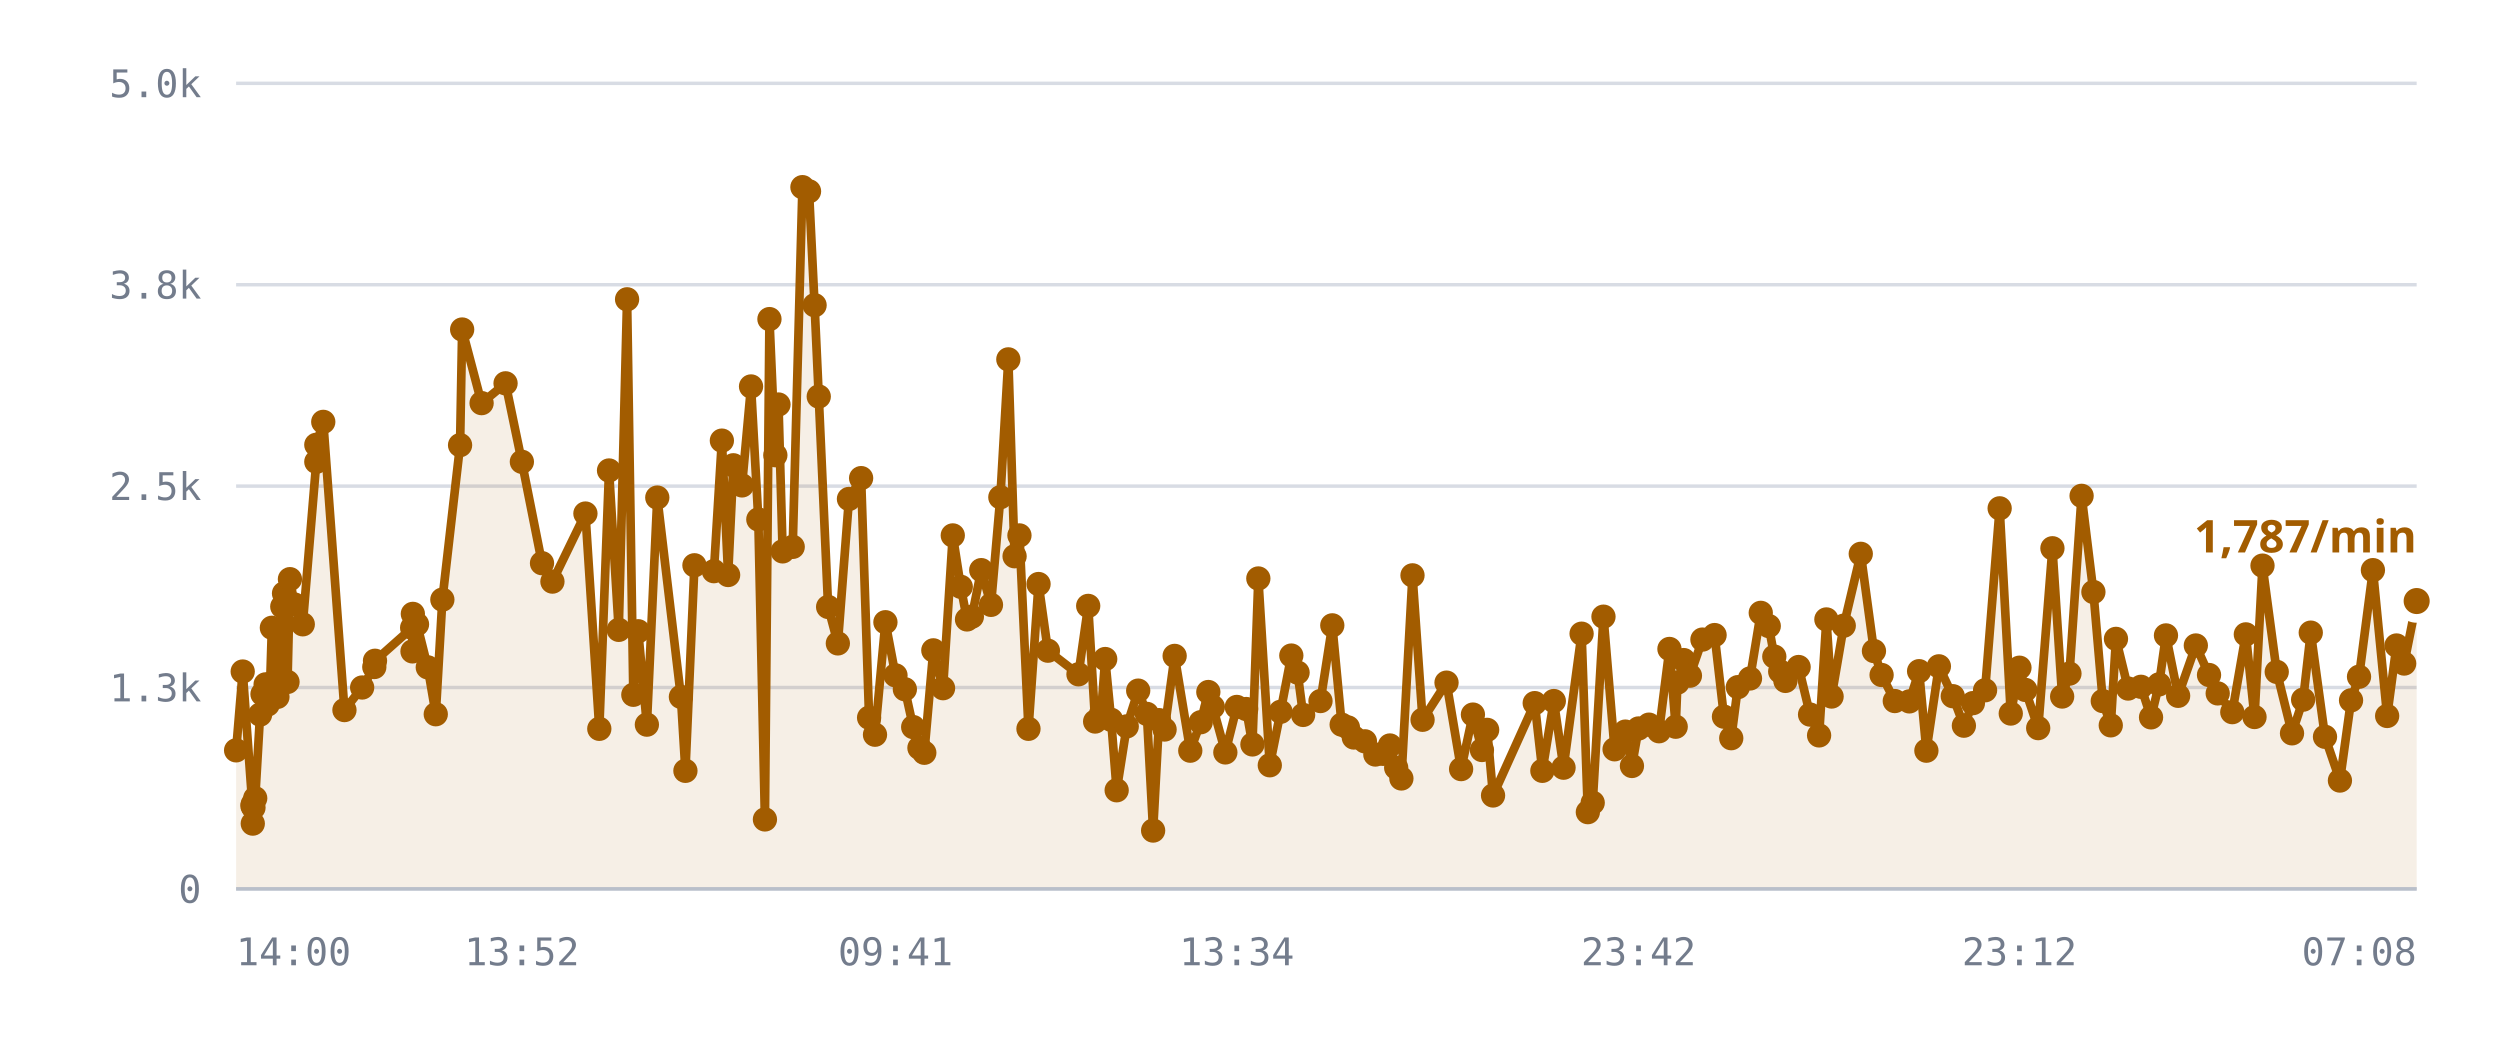
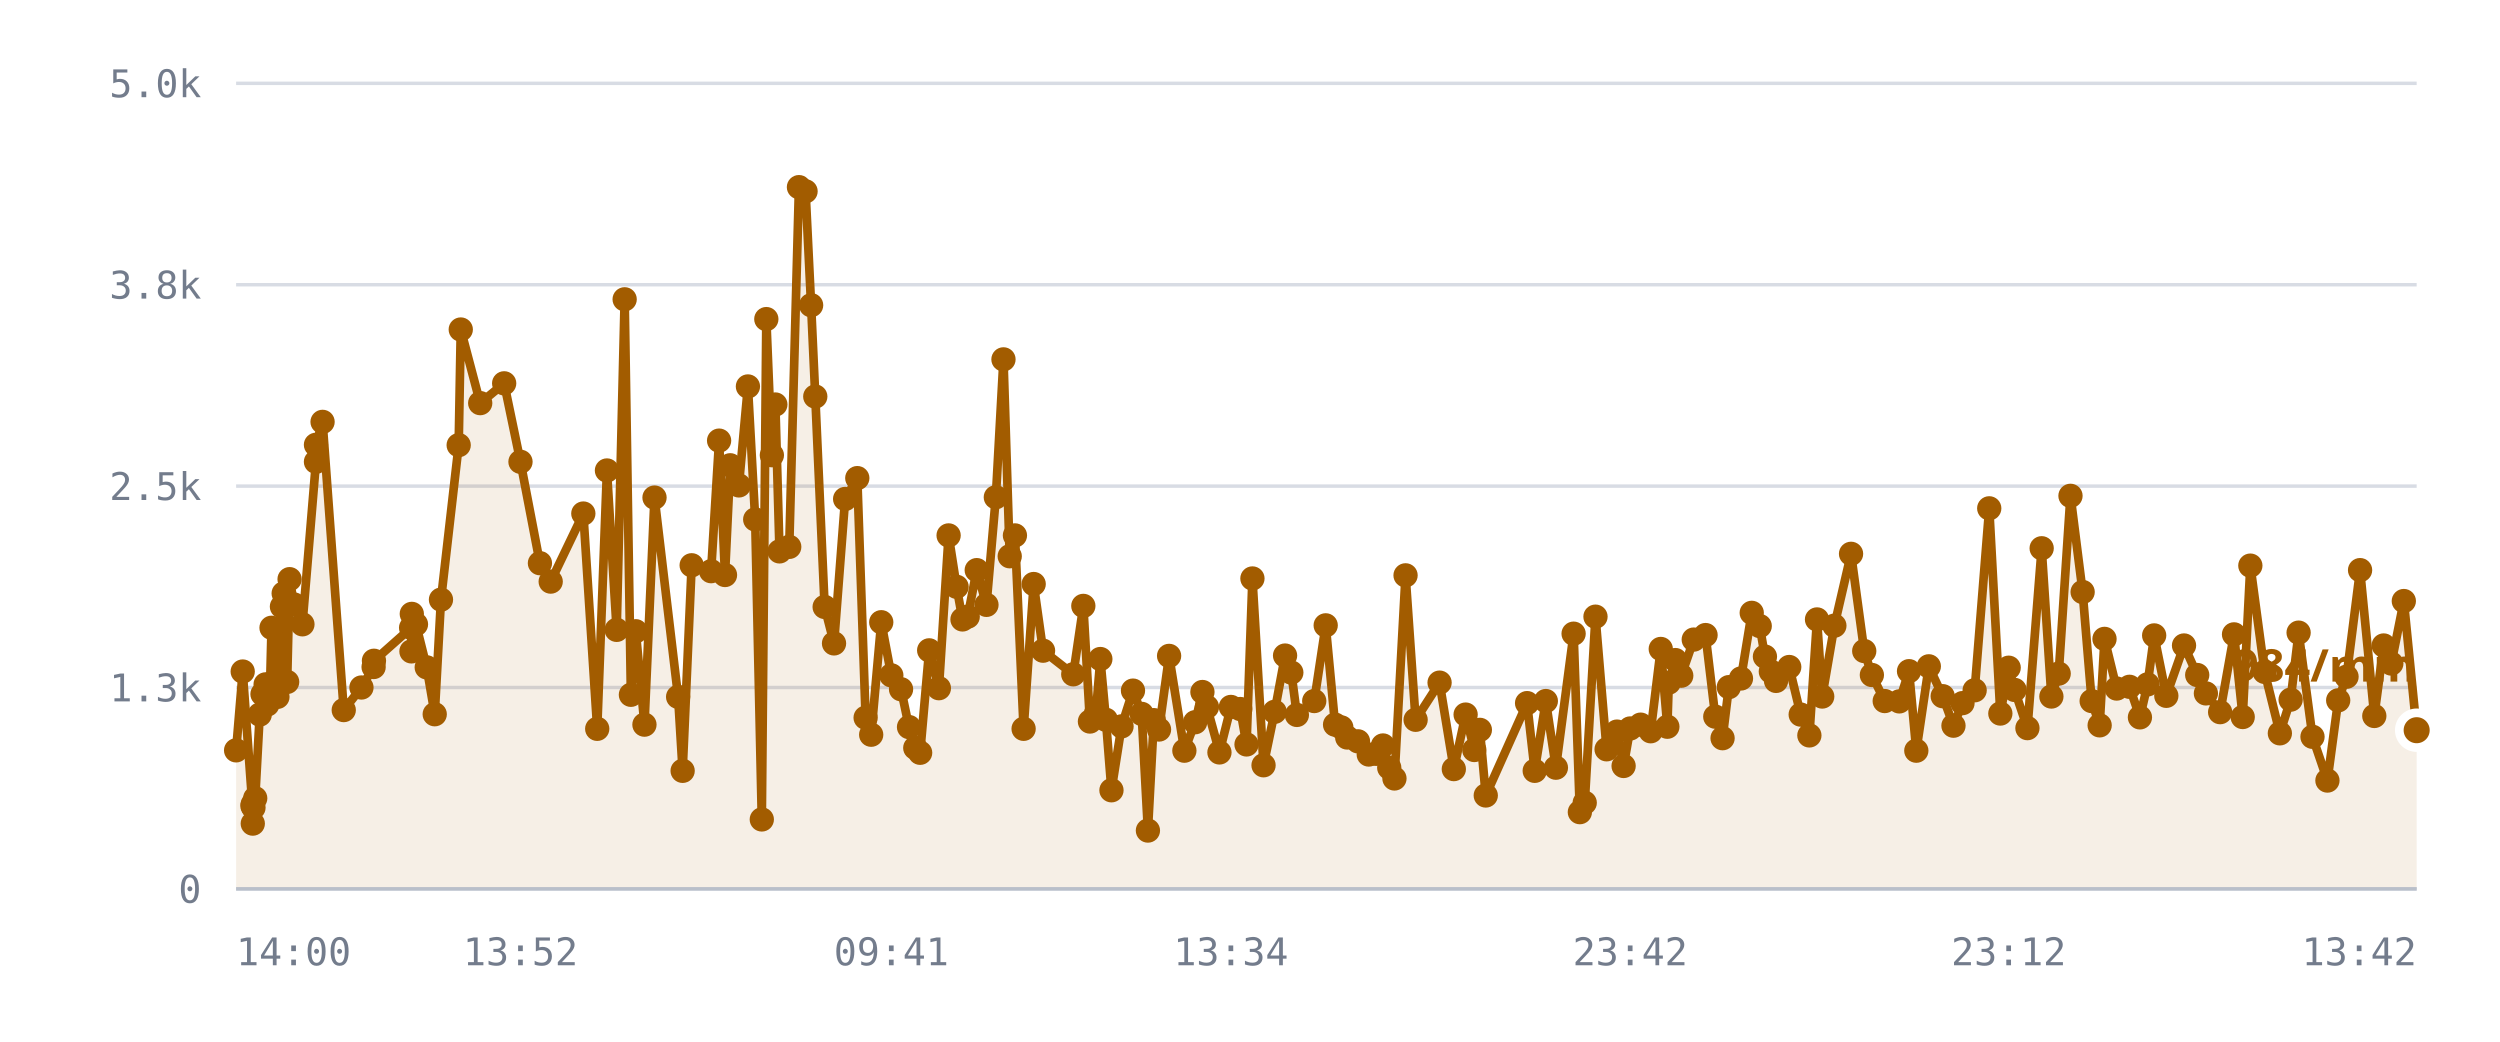
<svg xmlns="http://www.w3.org/2000/svg" viewBox="0 0 720 300" role="img" aria-label="/r/lobby messages per minute">
  <style>
    .grid      { stroke: var(--chart-grid, #d8dce4); stroke-width: 1; }
    .cap       { stroke: var(--chart-cap, #9a2b22); stroke-width: 1.5; stroke-dasharray: 5 4; }
    .cap-label { fill: var(--chart-cap, #9a2b22); font: 600 11px Archivo, system-ui, sans-serif; letter-spacing: .04em; }
    .tick      { fill: var(--chart-muted, #737c8c); font: 500 11px "IBM Plex Mono", ui-monospace, monospace; }
    .tick-y    { text-anchor: end; }
    .tick-x    { text-anchor: middle; }
    .series    { fill: none; stroke: var(--chart-line, #a25c00); stroke-width: 2.5; stroke-linejoin: round; stroke-linecap: round; }
    .fill      { fill: var(--chart-fill, rgba(162,92,0,.10)); stroke: none; }
    .dot       { fill: var(--chart-line, #a25c00); }
    .dot-last  { stroke: var(--chart-bg, #fff); stroke-width: 2.5; }
    .end-label { fill: var(--chart-line, #a25c00); font: 700 13px Archivo, system-ui, sans-serif; }
    .axis      { stroke: var(--chart-axis, #b9bfca); stroke-width: 1; }
  </style>
  <line x1="68" y1="256.0" x2="696" y2="256.0" class="grid" />
  <text x="58" y="260.0" class="tick tick-y">0</text>
  <line x1="68" y1="198.0" x2="696" y2="198.0" class="grid" />
  <text x="58" y="202.0" class="tick tick-y">1.3k</text>
  <line x1="68" y1="140.0" x2="696" y2="140.0" class="grid" />
  <text x="58" y="144.0" class="tick tick-y">2.5k</text>
  <line x1="68" y1="82.0" x2="696" y2="82.0" class="grid" />
  <text x="58" y="86.0" class="tick tick-y">3.8k</text>
  <line x1="68" y1="24.0" x2="696" y2="24.0" class="grid" />
  <text x="58" y="28.0" class="tick tick-y">5.0k</text>
-   <path d="M68.0,216.1 L69.9,193.4 L72.7,232.1 L72.8,237.2 L72.8,231.6 L73.0,232.6 L73.5,229.9 L74.9,205.8 L75.6,199.9 L76.5,197.1 L77.1,202.9 L77.8,197.0 L78.3,180.8 L79.9,200.7 L80.4,194.5 L81.3,174.7 L81.8,170.9 L82.8,196.4 L83.5,166.8 L84.8,174.1 L87.2,179.8 L91.1,133.0 L91.1,128.1 L93.1,121.5 L99.2,204.5 L104.3,198.0 L107.8,192.1 L108.0,190.3 L118.7,180.8 L118.8,187.6 L118.9,176.8 L120.1,179.8 L123.2,192.2 L125.5,205.7 L127.4,172.7 L132.5,128.2 L133.1,94.9 L138.7,116.1 L145.6,110.4 L150.3,133.0 L156.1,162.2 L159.1,167.5 L168.6,147.9 L172.6,209.9 L175.4,135.5 L178.2,181.4 L180.6,86.2 L182.4,200.1 L183.8,181.8 L186.3,208.7 L189.3,143.3 L196.1,200.7 L197.4,222.0 L200.0,162.8 L205.6,164.5 L207.9,126.9 L209.7,165.6 L211.2,134.0 L213.7,139.8 L216.3,111.3 L218.4,149.6 L220.3,236.0 L221.6,91.9 L223.3,131.1 L224.2,116.5 L225.4,158.8 L228.3,157.5 L231.1,53.9 L233.0,55.1 L234.6,87.9 L235.8,114.2 L238.5,174.8 L241.3,185.3 L244.5,143.7 L248.0,137.7 L250.3,206.7 L252.0,211.6 L255.0,179.2 L257.9,194.5 L260.6,198.5 L263.0,209.4 L264.8,215.4 L266.2,216.8 L268.8,187.3 L271.6,198.2 L274.4,154.2 L276.7,169.0 L278.5,178.4 L279.9,177.6 L282.6,164.2 L285.4,174.2 L288.1,143.2 L290.4,103.5 L292.2,160.2 L293.6,154.2 L296.2,209.9 L299.1,168.2 L301.8,187.4 L310.6,194.2 L313.4,174.5 L315.4,207.8 L317.1,205.6 L318.3,189.8 L320.0,207.3 L321.6,227.6 L324.5,209.2 L327.8,198.9 L330.3,205.6 L332.1,239.2 L333.8,207.4 L335.4,210.1 L338.3,188.9 L342.8,216.2 L345.8,208.0 L348.0,199.3 L349.3,203.6 L352.9,216.7 L356.2,203.6 L358.9,204.2 L360.7,214.4 L362.4,166.6 L365.7,220.4 L368.8,205.0 L371.9,188.8 L373.7,193.7 L375.3,205.9 L380.3,201.9 L383.7,180.1 L386.4,208.7 L388.2,209.5 L389.9,212.4 L393.1,213.5 L396.1,217.3 L398.3,217.1 L400.3,214.7 L402.1,221.1 L403.6,224.2 L406.8,165.7 L409.7,207.3 L416.6,196.6 L420.8,221.5 L424.2,205.8 L426.8,216.0 L428.3,210.2 L430.0,229.1 L442.0,202.5 L444.2,222.0 L447.5,201.9 L450.3,221.1 L455.5,182.5 L457.3,233.9 L458.7,231.2 L461.8,177.6 L465.0,215.8 L468.1,210.7 L470.0,220.6 L471.9,209.8 L474.9,208.7 L477.8,210.6 L480.8,186.9 L482.6,209.3 L483.1,196.6 L484.9,190.1 L486.7,194.6 L490.3,184.2 L493.8,182.9 L496.5,206.4 L498.6,212.6 L500.5,197.9 L504.0,195.4 L507.1,176.5 L509.4,180.3 L511.0,189.1 L512.7,193.4 L514.2,196.1 L518.0,192.1 L521.3,205.8 L523.9,211.8 L526.0,178.4 L527.5,200.6 L531.0,180.2 L535.9,159.5 L539.7,187.5 L541.9,194.4 L545.7,201.9 L549.9,202.0 L552.7,193.3 L554.8,216.2 L558.4,191.9 L562.4,200.5 L565.6,209.0 L568.2,202.5 L571.7,198.8 L575.9,146.4 L579.1,205.5 L581.6,192.3 L583.3,198.7 L587.0,209.7 L591.1,157.9 L593.9,200.6 L596.0,194.0 L599.5,142.8 L602.9,170.5 L605.6,201.9 L607.9,208.9 L609.4,184.0 L612.9,198.3 L616.6,197.8 L619.5,206.6 L621.8,197.1 L623.8,183.0 L627.3,200.4 L632.4,185.9 L636.2,194.4 L638.7,199.7 L642.9,205.1 L646.8,182.7 L649.3,206.5 L651.6,162.9 L655.7,193.5 L660.1,211.2 L663.3,201.5 L665.5,182.2 L669.6,212.2 L673.9,224.8 L677.1,201.7 L679.4,194.9 L683.4,164.2 L687.5,206.2 L690.2,185.9 L692.4,191.1 L696.0,173.1 L696.0,256.0 L68.0,256.0 Z" class="fill" />
-   <path d="M68.0,216.1 L69.9,193.4 L72.7,232.1 L72.8,237.2 L72.8,231.6 L73.0,232.6 L73.5,229.9 L74.9,205.8 L75.6,199.9 L76.5,197.1 L77.1,202.9 L77.8,197.0 L78.3,180.8 L79.9,200.7 L80.4,194.5 L81.3,174.7 L81.8,170.9 L82.8,196.4 L83.5,166.8 L84.8,174.1 L87.2,179.8 L91.1,133.0 L91.1,128.1 L93.1,121.5 L99.2,204.5 L104.3,198.0 L107.8,192.1 L108.0,190.3 L118.7,180.8 L118.8,187.6 L118.9,176.8 L120.1,179.8 L123.2,192.2 L125.5,205.7 L127.4,172.7 L132.5,128.2 L133.1,94.9 L138.7,116.1 L145.6,110.4 L150.3,133.0 L156.1,162.2 L159.1,167.5 L168.6,147.9 L172.6,209.9 L175.4,135.5 L178.2,181.4 L180.6,86.2 L182.4,200.1 L183.8,181.8 L186.3,208.7 L189.3,143.3 L196.1,200.7 L197.4,222.0 L200.0,162.8 L205.6,164.5 L207.9,126.9 L209.7,165.6 L211.2,134.0 L213.7,139.8 L216.3,111.3 L218.4,149.6 L220.3,236.0 L221.6,91.9 L223.3,131.1 L224.2,116.5 L225.4,158.8 L228.3,157.5 L231.1,53.9 L233.0,55.1 L234.6,87.9 L235.8,114.2 L238.5,174.8 L241.3,185.3 L244.5,143.7 L248.0,137.7 L250.3,206.7 L252.0,211.6 L255.0,179.2 L257.9,194.5 L260.6,198.5 L263.0,209.4 L264.8,215.4 L266.2,216.8 L268.8,187.3 L271.6,198.2 L274.4,154.2 L276.7,169.0 L278.5,178.4 L279.9,177.6 L282.6,164.2 L285.4,174.2 L288.1,143.2 L290.4,103.5 L292.2,160.2 L293.6,154.2 L296.2,209.9 L299.1,168.2 L301.8,187.4 L310.6,194.2 L313.4,174.5 L315.4,207.8 L317.1,205.6 L318.3,189.8 L320.0,207.3 L321.6,227.6 L324.5,209.2 L327.8,198.9 L330.3,205.6 L332.1,239.2 L333.8,207.4 L335.4,210.1 L338.3,188.9 L342.8,216.2 L345.8,208.0 L348.0,199.3 L349.3,203.6 L352.9,216.7 L356.2,203.6 L358.9,204.2 L360.7,214.4 L362.4,166.6 L365.7,220.4 L368.8,205.0 L371.9,188.8 L373.7,193.7 L375.3,205.9 L380.3,201.9 L383.7,180.1 L386.4,208.7 L388.2,209.5 L389.9,212.4 L393.1,213.5 L396.1,217.3 L398.3,217.1 L400.3,214.7 L402.1,221.1 L403.6,224.2 L406.8,165.7 L409.7,207.3 L416.6,196.6 L420.8,221.5 L424.2,205.8 L426.8,216.0 L428.3,210.2 L430.0,229.1 L442.0,202.5 L444.2,222.0 L447.5,201.9 L450.3,221.1 L455.5,182.5 L457.3,233.9 L458.7,231.2 L461.8,177.6 L465.0,215.8 L468.1,210.7 L470.0,220.6 L471.9,209.8 L474.9,208.7 L477.8,210.6 L480.8,186.9 L482.6,209.3 L483.1,196.6 L484.9,190.1 L486.7,194.6 L490.3,184.2 L493.8,182.9 L496.5,206.4 L498.6,212.6 L500.5,197.9 L504.0,195.4 L507.1,176.5 L509.4,180.3 L511.0,189.1 L512.7,193.4 L514.2,196.1 L518.0,192.1 L521.3,205.8 L523.9,211.8 L526.0,178.4 L527.5,200.6 L531.0,180.2 L535.9,159.5 L539.7,187.5 L541.9,194.4 L545.7,201.9 L549.9,202.0 L552.7,193.3 L554.8,216.2 L558.4,191.9 L562.4,200.5 L565.6,209.0 L568.2,202.5 L571.7,198.8 L575.9,146.4 L579.1,205.5 L581.6,192.3 L583.3,198.7 L587.0,209.7 L591.1,157.9 L593.9,200.6 L596.0,194.0 L599.5,142.8 L602.9,170.5 L605.6,201.9 L607.9,208.9 L609.4,184.0 L612.9,198.3 L616.6,197.8 L619.5,206.6 L621.8,197.1 L623.8,183.0 L627.3,200.4 L632.4,185.9 L636.2,194.4 L638.7,199.7 L642.9,205.1 L646.8,182.7 L649.3,206.5 L651.6,162.9 L655.7,193.5 L660.1,211.2 L663.3,201.5 L665.5,182.2 L669.6,212.2 L673.9,224.8 L677.1,201.7 L679.4,194.9 L683.4,164.2 L687.5,206.2 L690.2,185.9 L692.4,191.1 L696.0,173.1" class="series" />
+   <path d="M68.0,216.1 L69.9,193.4 L72.7,232.1 L72.8,237.2 L72.8,231.6 L73.0,232.6 L73.5,229.9 L74.8,205.8 L75.6,199.9 L76.5,197.1 L77.0,202.9 L77.8,197.0 L78.2,180.8 L79.9,200.7 L80.4,194.5 L81.2,174.7 L81.7,170.9 L82.7,196.4 L83.4,166.8 L84.7,174.1 L87.1,179.8 L91.0,133.0 L91.0,128.1 L92.9,121.5 L99.0,204.5 L104.1,198.0 L107.6,192.1 L107.7,190.3 L118.4,180.8 L118.5,187.6 L118.6,176.8 L119.8,179.8 L122.9,192.2 L125.2,205.7 L127.0,172.7 L132.1,128.2 L132.7,94.9 L138.3,116.1 L145.2,110.4 L149.9,133.0 L155.5,162.2 L158.6,167.5 L168.0,147.9 L172.0,209.9 L174.8,135.5 L177.6,181.4 L179.9,86.2 L181.7,200.1 L183.1,181.8 L185.6,208.7 L188.5,143.3 L195.3,200.7 L196.6,222.0 L199.2,162.8 L204.8,164.5 L207.1,126.9 L208.8,165.6 L210.3,134.0 L212.8,139.8 L215.4,111.3 L217.5,149.6 L219.4,236.0 L220.7,91.9 L222.3,131.1 L223.3,116.5 L224.5,158.8 L227.3,157.5 L230.1,53.9 L232.0,55.1 L233.6,87.9 L234.8,114.2 L237.5,174.8 L240.2,185.3 L243.4,143.7 L246.9,137.7 L249.3,206.7 L250.9,211.6 L253.8,179.2 L256.7,194.5 L259.5,198.5 L261.8,209.4 L263.6,215.4 L265.0,216.8 L267.6,187.3 L270.4,198.2 L273.2,154.2 L275.5,169.0 L277.2,178.4 L278.7,177.6 L281.3,164.2 L284.1,174.2 L286.8,143.2 L289.0,103.5 L290.8,160.2 L292.3,154.2 L294.8,209.9 L297.7,168.2 L300.4,187.4 L309.1,194.2 L312.0,174.5 L313.9,207.8 L315.6,205.6 L316.9,189.8 L318.5,207.3 L320.1,227.6 L323.0,209.2 L326.3,198.9 L328.8,205.6 L330.6,239.2 L332.3,207.4 L333.8,210.1 L336.7,188.9 L341.1,216.2 L344.2,208.0 L346.3,199.3 L347.6,203.6 L351.2,216.7 L354.5,203.6 L357.2,204.2 L359.0,214.4 L360.7,166.6 L363.9,220.4 L367.1,205.0 L370.1,188.8 L371.9,193.7 L373.5,205.9 L378.5,201.9 L381.8,180.1 L384.5,208.7 L386.3,209.5 L388.0,212.4 L391.1,213.5 L394.2,217.3 L396.3,217.1 L398.3,214.7 L400.1,221.1 L401.6,224.2 L404.8,165.7 L407.7,207.3 L414.6,196.6 L418.7,221.5 L422.1,205.8 L424.6,216.0 L426.2,210.2 L427.9,229.1 L439.8,202.5 L442.0,222.0 L445.2,201.9 L448.1,221.1 L453.2,182.5 L455.0,233.9 L456.4,231.2 L459.5,177.6 L462.7,215.8 L465.7,210.7 L467.6,220.6 L469.5,209.8 L472.5,208.7 L475.4,210.6 L478.3,186.9 L480.2,209.3 L480.6,196.6 L482.5,190.1 L484.2,194.6 L487.8,184.2 L491.2,182.9 L494.0,206.4 L496.1,212.6 L497.9,197.9 L501.4,195.4 L504.5,176.5 L506.8,180.3 L508.3,189.1 L510.0,193.4 L511.5,196.1 L515.3,192.1 L518.6,205.8 L521.1,211.8 L523.3,178.4 L524.8,200.6 L528.3,180.2 L533.1,159.5 L536.9,187.5 L539.1,194.4 L542.8,201.9 L547.0,202.0 L549.8,193.3 L551.9,216.2 L555.5,191.9 L559.5,200.5 L562.6,209.0 L565.2,202.5 L568.7,198.8 L572.9,146.4 L576.1,205.5 L578.5,192.3 L580.2,198.7 L583.9,209.7 L588.0,157.9 L590.8,200.6 L592.9,194.0 L596.3,142.8 L599.8,170.5 L602.4,201.9 L604.7,208.9 L606.1,184.0 L609.6,198.3 L613.3,197.8 L616.3,206.6 L618.5,197.1 L620.4,183.0 L623.9,200.4 L629.0,185.9 L632.8,194.4 L635.3,199.7 L639.4,205.1 L643.4,182.7 L645.9,206.5 L648.1,162.9 L652.2,193.5 L656.6,211.2 L659.7,201.5 L662.0,182.2 L666.0,212.2 L670.3,224.8 L673.4,201.7 L675.8,194.9 L679.7,164.2 L683.8,206.2 L686.5,185.9 L688.7,191.1 L692.3,173.1 L696.0,210.3 L696.0,256.0 L68.0,256.0 Z" class="fill" />
+   <path d="M68.0,216.1 L69.9,193.4 L72.7,232.1 L72.8,237.2 L72.8,231.6 L73.0,232.6 L73.5,229.9 L74.8,205.8 L75.6,199.9 L76.5,197.1 L77.0,202.9 L77.8,197.0 L78.2,180.8 L79.9,200.7 L80.4,194.5 L81.2,174.7 L81.7,170.9 L82.7,196.4 L83.4,166.8 L84.7,174.1 L87.1,179.8 L91.0,133.0 L91.0,128.1 L92.9,121.5 L99.0,204.5 L104.1,198.0 L107.6,192.1 L107.7,190.3 L118.4,180.8 L118.5,187.6 L118.6,176.8 L119.8,179.8 L122.9,192.2 L125.2,205.7 L127.0,172.7 L132.1,128.2 L132.7,94.9 L138.3,116.1 L145.2,110.4 L149.9,133.0 L155.5,162.2 L158.6,167.5 L168.0,147.9 L172.0,209.9 L174.8,135.5 L177.6,181.4 L179.9,86.2 L181.7,200.1 L183.1,181.8 L185.6,208.7 L188.5,143.3 L195.3,200.7 L196.6,222.0 L199.2,162.8 L204.8,164.5 L207.1,126.9 L208.8,165.6 L210.3,134.0 L212.8,139.8 L215.4,111.3 L217.5,149.6 L219.4,236.0 L220.7,91.9 L222.3,131.1 L223.3,116.5 L224.5,158.8 L227.3,157.5 L230.1,53.9 L232.0,55.1 L233.6,87.9 L234.8,114.2 L237.5,174.8 L240.2,185.3 L243.4,143.7 L246.9,137.7 L249.3,206.7 L250.9,211.6 L253.8,179.2 L256.7,194.5 L259.5,198.5 L261.8,209.4 L263.6,215.4 L265.0,216.8 L267.6,187.3 L270.4,198.2 L273.2,154.2 L275.5,169.0 L277.2,178.4 L278.7,177.6 L281.3,164.2 L284.1,174.2 L286.8,143.2 L289.0,103.5 L290.8,160.2 L292.3,154.2 L294.8,209.9 L297.7,168.2 L300.4,187.4 L309.1,194.2 L312.0,174.5 L313.9,207.8 L315.6,205.6 L316.9,189.8 L318.5,207.3 L320.1,227.6 L323.0,209.2 L326.3,198.9 L328.8,205.6 L330.6,239.2 L332.3,207.4 L333.8,210.1 L336.7,188.9 L341.1,216.2 L344.2,208.0 L346.3,199.3 L347.6,203.6 L351.2,216.7 L354.5,203.6 L357.2,204.2 L359.0,214.4 L360.7,166.6 L363.9,220.4 L367.1,205.0 L370.1,188.8 L371.9,193.7 L373.5,205.9 L378.5,201.9 L381.8,180.1 L384.5,208.7 L386.3,209.5 L388.0,212.4 L391.1,213.5 L394.2,217.3 L396.3,217.1 L398.3,214.7 L400.1,221.1 L401.6,224.2 L404.8,165.7 L407.7,207.3 L414.6,196.6 L418.7,221.5 L422.1,205.8 L424.6,216.0 L426.2,210.2 L427.9,229.1 L439.8,202.5 L442.0,222.0 L445.2,201.9 L448.1,221.1 L453.2,182.5 L455.0,233.9 L456.4,231.2 L459.5,177.6 L462.7,215.8 L465.7,210.7 L467.6,220.6 L469.5,209.8 L472.5,208.7 L475.4,210.6 L478.3,186.9 L480.2,209.3 L480.6,196.6 L482.5,190.1 L484.2,194.6 L487.8,184.2 L491.2,182.9 L494.0,206.4 L496.1,212.6 L497.9,197.9 L501.4,195.4 L504.5,176.5 L506.8,180.3 L508.3,189.1 L510.0,193.4 L511.5,196.1 L515.3,192.1 L518.6,205.8 L521.1,211.8 L523.3,178.4 L524.8,200.6 L528.3,180.2 L533.1,159.5 L536.9,187.5 L539.1,194.4 L542.8,201.9 L547.0,202.0 L549.8,193.3 L551.9,216.2 L555.5,191.9 L559.5,200.5 L562.6,209.0 L565.2,202.5 L568.7,198.8 L572.9,146.4 L576.1,205.5 L578.5,192.3 L580.2,198.7 L583.9,209.7 L588.0,157.9 L590.8,200.6 L592.9,194.0 L596.3,142.8 L599.8,170.5 L602.4,201.9 L604.7,208.9 L606.1,184.0 L609.6,198.3 L613.3,197.8 L616.3,206.6 L618.5,197.1 L620.4,183.0 L623.9,200.4 L629.0,185.9 L632.8,194.4 L635.3,199.7 L639.4,205.1 L643.4,182.7 L645.9,206.5 L648.1,162.9 L652.2,193.5 L656.6,211.2 L659.7,201.5 L662.0,182.2 L666.0,212.2 L670.3,224.8 L673.4,201.7 L675.8,194.9 L679.7,164.2 L683.8,206.2 L686.5,185.9 L688.7,191.1 L692.3,173.1 L696.0,210.3" class="series" />
  <circle cx="68.0" cy="216.1" r="3.5" class="dot" />
  <circle cx="69.9" cy="193.4" r="3.5" class="dot" />
  <circle cx="72.7" cy="232.1" r="3.5" class="dot" />
  <circle cx="72.8" cy="237.2" r="3.5" class="dot" />
  <circle cx="72.8" cy="231.6" r="3.5" class="dot" />
  <circle cx="73.0" cy="232.6" r="3.5" class="dot" />
  <circle cx="73.5" cy="229.9" r="3.5" class="dot" />
-   <circle cx="74.9" cy="205.8" r="3.5" class="dot" />
+   <circle cx="74.8" cy="205.8" r="3.5" class="dot" />
  <circle cx="75.6" cy="199.9" r="3.5" class="dot" />
  <circle cx="76.5" cy="197.1" r="3.5" class="dot" />
-   <circle cx="77.1" cy="202.9" r="3.5" class="dot" />
+   <circle cx="77.0" cy="202.9" r="3.5" class="dot" />
  <circle cx="77.8" cy="197.0" r="3.5" class="dot" />
-   <circle cx="78.3" cy="180.8" r="3.5" class="dot" />
+   <circle cx="78.2" cy="180.8" r="3.5" class="dot" />
  <circle cx="79.9" cy="200.7" r="3.5" class="dot" />
  <circle cx="80.4" cy="194.5" r="3.5" class="dot" />
-   <circle cx="81.3" cy="174.7" r="3.5" class="dot" />
-   <circle cx="81.8" cy="170.9" r="3.5" class="dot" />
-   <circle cx="82.8" cy="196.4" r="3.5" class="dot" />
-   <circle cx="83.5" cy="166.8" r="3.5" class="dot" />
-   <circle cx="84.8" cy="174.1" r="3.5" class="dot" />
-   <circle cx="87.2" cy="179.8" r="3.5" class="dot" />
-   <circle cx="91.1" cy="133.0" r="3.5" class="dot" />
-   <circle cx="91.1" cy="128.1" r="3.5" class="dot" />
-   <circle cx="93.1" cy="121.5" r="3.5" class="dot" />
-   <circle cx="99.2" cy="204.5" r="3.5" class="dot" />
-   <circle cx="104.3" cy="198.0" r="3.5" class="dot" />
-   <circle cx="107.8" cy="192.1" r="3.5" class="dot" />
-   <circle cx="108.0" cy="190.3" r="3.5" class="dot" />
-   <circle cx="118.7" cy="180.8" r="3.5" class="dot" />
-   <circle cx="118.8" cy="187.6" r="3.5" class="dot" />
-   <circle cx="118.9" cy="176.8" r="3.5" class="dot" />
-   <circle cx="120.1" cy="179.8" r="3.5" class="dot" />
-   <circle cx="123.2" cy="192.2" r="3.5" class="dot" />
-   <circle cx="125.5" cy="205.7" r="3.5" class="dot" />
-   <circle cx="127.4" cy="172.7" r="3.5" class="dot" />
-   <circle cx="132.5" cy="128.2" r="3.5" class="dot" />
-   <circle cx="133.1" cy="94.9" r="3.5" class="dot" />
-   <circle cx="138.7" cy="116.1" r="3.5" class="dot" />
-   <circle cx="145.6" cy="110.4" r="3.5" class="dot" />
-   <circle cx="150.3" cy="133.0" r="3.5" class="dot" />
-   <circle cx="156.1" cy="162.2" r="3.5" class="dot" />
-   <circle cx="159.1" cy="167.5" r="3.5" class="dot" />
-   <circle cx="168.6" cy="147.9" r="3.5" class="dot" />
-   <circle cx="172.6" cy="209.9" r="3.5" class="dot" />
-   <circle cx="175.4" cy="135.5" r="3.5" class="dot" />
-   <circle cx="178.2" cy="181.4" r="3.5" class="dot" />
-   <circle cx="180.6" cy="86.2" r="3.5" class="dot" />
-   <circle cx="182.4" cy="200.1" r="3.5" class="dot" />
-   <circle cx="183.8" cy="181.8" r="3.5" class="dot" />
-   <circle cx="186.3" cy="208.7" r="3.5" class="dot" />
-   <circle cx="189.3" cy="143.3" r="3.5" class="dot" />
-   <circle cx="196.1" cy="200.7" r="3.5" class="dot" />
-   <circle cx="197.4" cy="222.0" r="3.5" class="dot" />
-   <circle cx="200.0" cy="162.8" r="3.5" class="dot" />
-   <circle cx="205.6" cy="164.5" r="3.5" class="dot" />
-   <circle cx="207.9" cy="126.9" r="3.5" class="dot" />
-   <circle cx="209.7" cy="165.6" r="3.5" class="dot" />
-   <circle cx="211.2" cy="134.0" r="3.5" class="dot" />
-   <circle cx="213.7" cy="139.8" r="3.5" class="dot" />
-   <circle cx="216.3" cy="111.3" r="3.5" class="dot" />
-   <circle cx="218.4" cy="149.6" r="3.5" class="dot" />
-   <circle cx="220.3" cy="236.0" r="3.5" class="dot" />
-   <circle cx="221.6" cy="91.9" r="3.5" class="dot" />
-   <circle cx="223.3" cy="131.1" r="3.5" class="dot" />
-   <circle cx="224.2" cy="116.5" r="3.5" class="dot" />
-   <circle cx="225.4" cy="158.8" r="3.5" class="dot" />
-   <circle cx="228.3" cy="157.5" r="3.5" class="dot" />
-   <circle cx="231.1" cy="53.9" r="3.5" class="dot" />
-   <circle cx="233.0" cy="55.1" r="3.5" class="dot" />
-   <circle cx="234.6" cy="87.9" r="3.5" class="dot" />
-   <circle cx="235.8" cy="114.2" r="3.5" class="dot" />
-   <circle cx="238.5" cy="174.8" r="3.5" class="dot" />
-   <circle cx="241.3" cy="185.3" r="3.5" class="dot" />
-   <circle cx="244.5" cy="143.7" r="3.5" class="dot" />
-   <circle cx="248.0" cy="137.7" r="3.5" class="dot" />
-   <circle cx="250.3" cy="206.7" r="3.5" class="dot" />
-   <circle cx="252.0" cy="211.6" r="3.5" class="dot" />
-   <circle cx="255.0" cy="179.2" r="3.5" class="dot" />
-   <circle cx="257.9" cy="194.5" r="3.5" class="dot" />
-   <circle cx="260.6" cy="198.5" r="3.5" class="dot" />
-   <circle cx="263.0" cy="209.4" r="3.5" class="dot" />
-   <circle cx="264.8" cy="215.4" r="3.5" class="dot" />
-   <circle cx="266.2" cy="216.8" r="3.5" class="dot" />
-   <circle cx="268.8" cy="187.3" r="3.5" class="dot" />
-   <circle cx="271.6" cy="198.2" r="3.5" class="dot" />
-   <circle cx="274.4" cy="154.2" r="3.5" class="dot" />
-   <circle cx="276.7" cy="169.0" r="3.5" class="dot" />
-   <circle cx="278.5" cy="178.4" r="3.5" class="dot" />
-   <circle cx="279.9" cy="177.6" r="3.5" class="dot" />
-   <circle cx="282.6" cy="164.2" r="3.5" class="dot" />
-   <circle cx="285.4" cy="174.2" r="3.5" class="dot" />
-   <circle cx="288.1" cy="143.2" r="3.5" class="dot" />
-   <circle cx="290.4" cy="103.5" r="3.5" class="dot" />
-   <circle cx="292.2" cy="160.2" r="3.5" class="dot" />
-   <circle cx="293.6" cy="154.2" r="3.5" class="dot" />
-   <circle cx="296.2" cy="209.9" r="3.5" class="dot" />
-   <circle cx="299.1" cy="168.2" r="3.5" class="dot" />
-   <circle cx="301.8" cy="187.4" r="3.5" class="dot" />
-   <circle cx="310.6" cy="194.2" r="3.5" class="dot" />
-   <circle cx="313.4" cy="174.5" r="3.5" class="dot" />
-   <circle cx="315.4" cy="207.8" r="3.5" class="dot" />
-   <circle cx="317.1" cy="205.6" r="3.5" class="dot" />
-   <circle cx="318.3" cy="189.8" r="3.5" class="dot" />
-   <circle cx="320.0" cy="207.3" r="3.5" class="dot" />
-   <circle cx="321.6" cy="227.6" r="3.5" class="dot" />
-   <circle cx="324.5" cy="209.2" r="3.5" class="dot" />
-   <circle cx="327.8" cy="198.9" r="3.5" class="dot" />
-   <circle cx="330.3" cy="205.6" r="3.5" class="dot" />
-   <circle cx="332.1" cy="239.2" r="3.5" class="dot" />
-   <circle cx="333.8" cy="207.4" r="3.5" class="dot" />
-   <circle cx="335.4" cy="210.1" r="3.5" class="dot" />
-   <circle cx="338.3" cy="188.9" r="3.5" class="dot" />
-   <circle cx="342.8" cy="216.2" r="3.5" class="dot" />
-   <circle cx="345.8" cy="208.0" r="3.5" class="dot" />
-   <circle cx="348.0" cy="199.3" r="3.5" class="dot" />
-   <circle cx="349.3" cy="203.6" r="3.5" class="dot" />
-   <circle cx="352.9" cy="216.7" r="3.5" class="dot" />
-   <circle cx="356.2" cy="203.6" r="3.5" class="dot" />
-   <circle cx="358.9" cy="204.2" r="3.5" class="dot" />
-   <circle cx="360.7" cy="214.4" r="3.5" class="dot" />
-   <circle cx="362.4" cy="166.6" r="3.5" class="dot" />
-   <circle cx="365.7" cy="220.4" r="3.5" class="dot" />
-   <circle cx="368.8" cy="205.0" r="3.5" class="dot" />
-   <circle cx="371.9" cy="188.8" r="3.5" class="dot" />
-   <circle cx="373.7" cy="193.7" r="3.5" class="dot" />
-   <circle cx="375.3" cy="205.9" r="3.5" class="dot" />
-   <circle cx="380.3" cy="201.9" r="3.5" class="dot" />
-   <circle cx="383.7" cy="180.1" r="3.5" class="dot" />
-   <circle cx="386.4" cy="208.7" r="3.5" class="dot" />
-   <circle cx="388.2" cy="209.5" r="3.5" class="dot" />
-   <circle cx="389.9" cy="212.4" r="3.5" class="dot" />
-   <circle cx="393.1" cy="213.5" r="3.5" class="dot" />
-   <circle cx="396.1" cy="217.3" r="3.5" class="dot" />
-   <circle cx="398.3" cy="217.1" r="3.5" class="dot" />
-   <circle cx="400.3" cy="214.7" r="3.5" class="dot" />
-   <circle cx="402.1" cy="221.1" r="3.5" class="dot" />
-   <circle cx="403.6" cy="224.2" r="3.5" class="dot" />
-   <circle cx="406.8" cy="165.7" r="3.5" class="dot" />
-   <circle cx="409.7" cy="207.3" r="3.5" class="dot" />
-   <circle cx="416.6" cy="196.6" r="3.5" class="dot" />
-   <circle cx="420.8" cy="221.5" r="3.5" class="dot" />
-   <circle cx="424.2" cy="205.8" r="3.5" class="dot" />
-   <circle cx="426.8" cy="216.0" r="3.5" class="dot" />
-   <circle cx="428.3" cy="210.2" r="3.5" class="dot" />
-   <circle cx="430.0" cy="229.1" r="3.5" class="dot" />
-   <circle cx="442.0" cy="202.5" r="3.5" class="dot" />
-   <circle cx="444.2" cy="222.0" r="3.5" class="dot" />
-   <circle cx="447.5" cy="201.9" r="3.5" class="dot" />
-   <circle cx="450.3" cy="221.1" r="3.5" class="dot" />
-   <circle cx="455.5" cy="182.5" r="3.5" class="dot" />
-   <circle cx="457.3" cy="233.9" r="3.5" class="dot" />
-   <circle cx="458.7" cy="231.2" r="3.5" class="dot" />
-   <circle cx="461.8" cy="177.6" r="3.5" class="dot" />
-   <circle cx="465.0" cy="215.8" r="3.5" class="dot" />
-   <circle cx="468.1" cy="210.7" r="3.5" class="dot" />
-   <circle cx="470.0" cy="220.6" r="3.5" class="dot" />
-   <circle cx="471.9" cy="209.8" r="3.5" class="dot" />
-   <circle cx="474.9" cy="208.7" r="3.5" class="dot" />
-   <circle cx="477.8" cy="210.6" r="3.5" class="dot" />
-   <circle cx="480.8" cy="186.9" r="3.5" class="dot" />
-   <circle cx="482.6" cy="209.3" r="3.5" class="dot" />
-   <circle cx="483.1" cy="196.6" r="3.5" class="dot" />
-   <circle cx="484.9" cy="190.1" r="3.5" class="dot" />
-   <circle cx="486.7" cy="194.6" r="3.5" class="dot" />
-   <circle cx="490.3" cy="184.2" r="3.5" class="dot" />
-   <circle cx="493.8" cy="182.9" r="3.5" class="dot" />
-   <circle cx="496.5" cy="206.4" r="3.5" class="dot" />
-   <circle cx="498.6" cy="212.6" r="3.5" class="dot" />
-   <circle cx="500.5" cy="197.9" r="3.5" class="dot" />
-   <circle cx="504.0" cy="195.4" r="3.5" class="dot" />
-   <circle cx="507.1" cy="176.5" r="3.5" class="dot" />
-   <circle cx="509.4" cy="180.3" r="3.5" class="dot" />
-   <circle cx="511.0" cy="189.1" r="3.5" class="dot" />
-   <circle cx="512.7" cy="193.4" r="3.5" class="dot" />
-   <circle cx="514.2" cy="196.1" r="3.5" class="dot" />
-   <circle cx="518.0" cy="192.1" r="3.5" class="dot" />
-   <circle cx="521.3" cy="205.8" r="3.5" class="dot" />
-   <circle cx="523.9" cy="211.8" r="3.5" class="dot" />
-   <circle cx="526.0" cy="178.4" r="3.5" class="dot" />
-   <circle cx="527.5" cy="200.6" r="3.5" class="dot" />
-   <circle cx="531.0" cy="180.2" r="3.5" class="dot" />
-   <circle cx="535.9" cy="159.5" r="3.5" class="dot" />
-   <circle cx="539.7" cy="187.5" r="3.5" class="dot" />
-   <circle cx="541.9" cy="194.4" r="3.5" class="dot" />
-   <circle cx="545.7" cy="201.9" r="3.5" class="dot" />
-   <circle cx="549.9" cy="202.0" r="3.5" class="dot" />
-   <circle cx="552.7" cy="193.3" r="3.5" class="dot" />
-   <circle cx="554.8" cy="216.2" r="3.5" class="dot" />
-   <circle cx="558.4" cy="191.9" r="3.5" class="dot" />
-   <circle cx="562.4" cy="200.5" r="3.5" class="dot" />
-   <circle cx="565.6" cy="209.0" r="3.5" class="dot" />
-   <circle cx="568.2" cy="202.5" r="3.5" class="dot" />
-   <circle cx="571.7" cy="198.8" r="3.5" class="dot" />
-   <circle cx="575.9" cy="146.4" r="3.5" class="dot" />
-   <circle cx="579.1" cy="205.5" r="3.5" class="dot" />
-   <circle cx="581.6" cy="192.3" r="3.5" class="dot" />
-   <circle cx="583.3" cy="198.7" r="3.5" class="dot" />
-   <circle cx="587.0" cy="209.7" r="3.5" class="dot" />
-   <circle cx="591.1" cy="157.9" r="3.5" class="dot" />
-   <circle cx="593.9" cy="200.6" r="3.5" class="dot" />
-   <circle cx="596.0" cy="194.0" r="3.5" class="dot" />
-   <circle cx="599.5" cy="142.8" r="3.5" class="dot" />
-   <circle cx="602.9" cy="170.5" r="3.5" class="dot" />
-   <circle cx="605.6" cy="201.9" r="3.5" class="dot" />
-   <circle cx="607.9" cy="208.9" r="3.5" class="dot" />
-   <circle cx="609.4" cy="184.0" r="3.5" class="dot" />
-   <circle cx="612.9" cy="198.3" r="3.5" class="dot" />
-   <circle cx="616.6" cy="197.8" r="3.5" class="dot" />
-   <circle cx="619.5" cy="206.6" r="3.5" class="dot" />
-   <circle cx="621.8" cy="197.1" r="3.5" class="dot" />
-   <circle cx="623.8" cy="183.0" r="3.5" class="dot" />
-   <circle cx="627.3" cy="200.4" r="3.5" class="dot" />
-   <circle cx="632.4" cy="185.9" r="3.5" class="dot" />
-   <circle cx="636.2" cy="194.4" r="3.5" class="dot" />
-   <circle cx="638.7" cy="199.7" r="3.5" class="dot" />
-   <circle cx="642.9" cy="205.1" r="3.5" class="dot" />
-   <circle cx="646.8" cy="182.7" r="3.5" class="dot" />
-   <circle cx="649.3" cy="206.5" r="3.5" class="dot" />
-   <circle cx="651.6" cy="162.9" r="3.5" class="dot" />
-   <circle cx="655.7" cy="193.5" r="3.5" class="dot" />
-   <circle cx="660.1" cy="211.2" r="3.5" class="dot" />
-   <circle cx="663.3" cy="201.5" r="3.5" class="dot" />
-   <circle cx="665.5" cy="182.2" r="3.5" class="dot" />
-   <circle cx="669.6" cy="212.2" r="3.5" class="dot" />
-   <circle cx="673.9" cy="224.8" r="3.5" class="dot" />
-   <circle cx="677.1" cy="201.7" r="3.5" class="dot" />
-   <circle cx="679.4" cy="194.9" r="3.5" class="dot" />
-   <circle cx="683.4" cy="164.2" r="3.5" class="dot" />
-   <circle cx="687.5" cy="206.2" r="3.5" class="dot" />
-   <circle cx="690.2" cy="185.9" r="3.5" class="dot" />
-   <circle cx="692.4" cy="191.1" r="3.5" class="dot" />
-   <circle cx="696.0" cy="173.1" r="5" class="dot dot-last" />
-   <text x="696.0" y="159.1" class="end-label" text-anchor="end">1,787/min</text>
+   <circle cx="81.2" cy="174.7" r="3.5" class="dot" />
+   <circle cx="81.7" cy="170.9" r="3.5" class="dot" />
+   <circle cx="82.7" cy="196.4" r="3.5" class="dot" />
+   <circle cx="83.4" cy="166.8" r="3.5" class="dot" />
+   <circle cx="84.7" cy="174.1" r="3.5" class="dot" />
+   <circle cx="87.1" cy="179.8" r="3.5" class="dot" />
+   <circle cx="91.0" cy="133.0" r="3.5" class="dot" />
+   <circle cx="91.0" cy="128.1" r="3.5" class="dot" />
+   <circle cx="92.9" cy="121.5" r="3.5" class="dot" />
+   <circle cx="99.0" cy="204.5" r="3.5" class="dot" />
+   <circle cx="104.1" cy="198.0" r="3.5" class="dot" />
+   <circle cx="107.6" cy="192.1" r="3.5" class="dot" />
+   <circle cx="107.7" cy="190.3" r="3.5" class="dot" />
+   <circle cx="118.4" cy="180.8" r="3.5" class="dot" />
+   <circle cx="118.5" cy="187.6" r="3.5" class="dot" />
+   <circle cx="118.6" cy="176.8" r="3.5" class="dot" />
+   <circle cx="119.8" cy="179.8" r="3.5" class="dot" />
+   <circle cx="122.9" cy="192.2" r="3.5" class="dot" />
+   <circle cx="125.2" cy="205.7" r="3.5" class="dot" />
+   <circle cx="127.0" cy="172.7" r="3.5" class="dot" />
+   <circle cx="132.1" cy="128.2" r="3.5" class="dot" />
+   <circle cx="132.7" cy="94.9" r="3.5" class="dot" />
+   <circle cx="138.3" cy="116.1" r="3.5" class="dot" />
+   <circle cx="145.2" cy="110.4" r="3.5" class="dot" />
+   <circle cx="149.9" cy="133.0" r="3.5" class="dot" />
+   <circle cx="155.5" cy="162.2" r="3.5" class="dot" />
+   <circle cx="158.6" cy="167.5" r="3.5" class="dot" />
+   <circle cx="168.0" cy="147.9" r="3.5" class="dot" />
+   <circle cx="172.0" cy="209.9" r="3.5" class="dot" />
+   <circle cx="174.8" cy="135.5" r="3.5" class="dot" />
+   <circle cx="177.6" cy="181.4" r="3.5" class="dot" />
+   <circle cx="179.9" cy="86.2" r="3.5" class="dot" />
+   <circle cx="181.7" cy="200.1" r="3.5" class="dot" />
+   <circle cx="183.1" cy="181.8" r="3.5" class="dot" />
+   <circle cx="185.6" cy="208.7" r="3.5" class="dot" />
+   <circle cx="188.5" cy="143.3" r="3.5" class="dot" />
+   <circle cx="195.3" cy="200.7" r="3.5" class="dot" />
+   <circle cx="196.6" cy="222.0" r="3.5" class="dot" />
+   <circle cx="199.2" cy="162.8" r="3.5" class="dot" />
+   <circle cx="204.8" cy="164.5" r="3.5" class="dot" />
+   <circle cx="207.1" cy="126.9" r="3.5" class="dot" />
+   <circle cx="208.8" cy="165.6" r="3.5" class="dot" />
+   <circle cx="210.3" cy="134.0" r="3.5" class="dot" />
+   <circle cx="212.8" cy="139.8" r="3.5" class="dot" />
+   <circle cx="215.4" cy="111.3" r="3.5" class="dot" />
+   <circle cx="217.5" cy="149.6" r="3.5" class="dot" />
+   <circle cx="219.4" cy="236.0" r="3.5" class="dot" />
+   <circle cx="220.7" cy="91.9" r="3.5" class="dot" />
+   <circle cx="222.3" cy="131.1" r="3.5" class="dot" />
+   <circle cx="223.3" cy="116.5" r="3.5" class="dot" />
+   <circle cx="224.5" cy="158.8" r="3.5" class="dot" />
+   <circle cx="227.3" cy="157.5" r="3.5" class="dot" />
+   <circle cx="230.1" cy="53.9" r="3.5" class="dot" />
+   <circle cx="232.0" cy="55.1" r="3.5" class="dot" />
+   <circle cx="233.6" cy="87.9" r="3.5" class="dot" />
+   <circle cx="234.8" cy="114.2" r="3.5" class="dot" />
+   <circle cx="237.5" cy="174.8" r="3.5" class="dot" />
+   <circle cx="240.2" cy="185.3" r="3.5" class="dot" />
+   <circle cx="243.4" cy="143.7" r="3.5" class="dot" />
+   <circle cx="246.9" cy="137.7" r="3.5" class="dot" />
+   <circle cx="249.3" cy="206.7" r="3.5" class="dot" />
+   <circle cx="250.9" cy="211.6" r="3.5" class="dot" />
+   <circle cx="253.8" cy="179.2" r="3.5" class="dot" />
+   <circle cx="256.7" cy="194.5" r="3.5" class="dot" />
+   <circle cx="259.5" cy="198.5" r="3.5" class="dot" />
+   <circle cx="261.8" cy="209.4" r="3.5" class="dot" />
+   <circle cx="263.6" cy="215.4" r="3.5" class="dot" />
+   <circle cx="265.0" cy="216.8" r="3.5" class="dot" />
+   <circle cx="267.6" cy="187.3" r="3.5" class="dot" />
+   <circle cx="270.4" cy="198.2" r="3.5" class="dot" />
+   <circle cx="273.2" cy="154.2" r="3.5" class="dot" />
+   <circle cx="275.5" cy="169.0" r="3.5" class="dot" />
+   <circle cx="277.2" cy="178.4" r="3.5" class="dot" />
+   <circle cx="278.7" cy="177.6" r="3.5" class="dot" />
+   <circle cx="281.3" cy="164.2" r="3.5" class="dot" />
+   <circle cx="284.1" cy="174.2" r="3.5" class="dot" />
+   <circle cx="286.8" cy="143.2" r="3.5" class="dot" />
+   <circle cx="289.0" cy="103.5" r="3.5" class="dot" />
+   <circle cx="290.8" cy="160.2" r="3.5" class="dot" />
+   <circle cx="292.3" cy="154.2" r="3.5" class="dot" />
+   <circle cx="294.8" cy="209.9" r="3.5" class="dot" />
+   <circle cx="297.7" cy="168.2" r="3.5" class="dot" />
+   <circle cx="300.4" cy="187.4" r="3.5" class="dot" />
+   <circle cx="309.1" cy="194.2" r="3.5" class="dot" />
+   <circle cx="312.0" cy="174.5" r="3.5" class="dot" />
+   <circle cx="313.9" cy="207.8" r="3.5" class="dot" />
+   <circle cx="315.6" cy="205.6" r="3.5" class="dot" />
+   <circle cx="316.9" cy="189.8" r="3.5" class="dot" />
+   <circle cx="318.5" cy="207.3" r="3.5" class="dot" />
+   <circle cx="320.1" cy="227.6" r="3.5" class="dot" />
+   <circle cx="323.0" cy="209.2" r="3.5" class="dot" />
+   <circle cx="326.3" cy="198.9" r="3.5" class="dot" />
+   <circle cx="328.8" cy="205.6" r="3.5" class="dot" />
+   <circle cx="330.6" cy="239.2" r="3.5" class="dot" />
+   <circle cx="332.3" cy="207.4" r="3.5" class="dot" />
+   <circle cx="333.8" cy="210.1" r="3.5" class="dot" />
+   <circle cx="336.7" cy="188.9" r="3.5" class="dot" />
+   <circle cx="341.1" cy="216.2" r="3.5" class="dot" />
+   <circle cx="344.2" cy="208.0" r="3.5" class="dot" />
+   <circle cx="346.3" cy="199.3" r="3.5" class="dot" />
+   <circle cx="347.6" cy="203.6" r="3.5" class="dot" />
+   <circle cx="351.2" cy="216.7" r="3.5" class="dot" />
+   <circle cx="354.5" cy="203.6" r="3.5" class="dot" />
+   <circle cx="357.2" cy="204.2" r="3.5" class="dot" />
+   <circle cx="359.0" cy="214.4" r="3.5" class="dot" />
+   <circle cx="360.7" cy="166.6" r="3.5" class="dot" />
+   <circle cx="363.9" cy="220.4" r="3.5" class="dot" />
+   <circle cx="367.1" cy="205.0" r="3.5" class="dot" />
+   <circle cx="370.1" cy="188.8" r="3.5" class="dot" />
+   <circle cx="371.9" cy="193.7" r="3.5" class="dot" />
+   <circle cx="373.5" cy="205.9" r="3.5" class="dot" />
+   <circle cx="378.5" cy="201.9" r="3.5" class="dot" />
+   <circle cx="381.8" cy="180.1" r="3.5" class="dot" />
+   <circle cx="384.5" cy="208.7" r="3.5" class="dot" />
+   <circle cx="386.3" cy="209.5" r="3.5" class="dot" />
+   <circle cx="388.0" cy="212.4" r="3.5" class="dot" />
+   <circle cx="391.1" cy="213.5" r="3.5" class="dot" />
+   <circle cx="394.2" cy="217.3" r="3.5" class="dot" />
+   <circle cx="396.3" cy="217.1" r="3.5" class="dot" />
+   <circle cx="398.3" cy="214.7" r="3.5" class="dot" />
+   <circle cx="400.1" cy="221.1" r="3.5" class="dot" />
+   <circle cx="401.6" cy="224.2" r="3.5" class="dot" />
+   <circle cx="404.8" cy="165.7" r="3.5" class="dot" />
+   <circle cx="407.7" cy="207.3" r="3.5" class="dot" />
+   <circle cx="414.6" cy="196.6" r="3.5" class="dot" />
+   <circle cx="418.7" cy="221.5" r="3.5" class="dot" />
+   <circle cx="422.1" cy="205.8" r="3.5" class="dot" />
+   <circle cx="424.6" cy="216.0" r="3.5" class="dot" />
+   <circle cx="426.2" cy="210.2" r="3.5" class="dot" />
+   <circle cx="427.9" cy="229.1" r="3.5" class="dot" />
+   <circle cx="439.8" cy="202.5" r="3.5" class="dot" />
+   <circle cx="442.0" cy="222.0" r="3.5" class="dot" />
+   <circle cx="445.2" cy="201.9" r="3.5" class="dot" />
+   <circle cx="448.1" cy="221.1" r="3.5" class="dot" />
+   <circle cx="453.2" cy="182.5" r="3.5" class="dot" />
+   <circle cx="455.0" cy="233.9" r="3.5" class="dot" />
+   <circle cx="456.4" cy="231.2" r="3.5" class="dot" />
+   <circle cx="459.5" cy="177.6" r="3.5" class="dot" />
+   <circle cx="462.7" cy="215.8" r="3.5" class="dot" />
+   <circle cx="465.7" cy="210.7" r="3.5" class="dot" />
+   <circle cx="467.6" cy="220.6" r="3.5" class="dot" />
+   <circle cx="469.5" cy="209.8" r="3.5" class="dot" />
+   <circle cx="472.5" cy="208.7" r="3.5" class="dot" />
+   <circle cx="475.4" cy="210.6" r="3.5" class="dot" />
+   <circle cx="478.3" cy="186.9" r="3.5" class="dot" />
+   <circle cx="480.2" cy="209.3" r="3.5" class="dot" />
+   <circle cx="480.6" cy="196.6" r="3.5" class="dot" />
+   <circle cx="482.5" cy="190.1" r="3.5" class="dot" />
+   <circle cx="484.2" cy="194.6" r="3.5" class="dot" />
+   <circle cx="487.8" cy="184.2" r="3.5" class="dot" />
+   <circle cx="491.2" cy="182.9" r="3.5" class="dot" />
+   <circle cx="494.0" cy="206.4" r="3.5" class="dot" />
+   <circle cx="496.1" cy="212.6" r="3.5" class="dot" />
+   <circle cx="497.9" cy="197.9" r="3.5" class="dot" />
+   <circle cx="501.4" cy="195.4" r="3.5" class="dot" />
+   <circle cx="504.5" cy="176.5" r="3.5" class="dot" />
+   <circle cx="506.8" cy="180.3" r="3.5" class="dot" />
+   <circle cx="508.3" cy="189.1" r="3.5" class="dot" />
+   <circle cx="510.0" cy="193.4" r="3.5" class="dot" />
+   <circle cx="511.5" cy="196.1" r="3.5" class="dot" />
+   <circle cx="515.3" cy="192.1" r="3.5" class="dot" />
+   <circle cx="518.6" cy="205.8" r="3.5" class="dot" />
+   <circle cx="521.1" cy="211.8" r="3.5" class="dot" />
+   <circle cx="523.3" cy="178.4" r="3.5" class="dot" />
+   <circle cx="524.8" cy="200.6" r="3.5" class="dot" />
+   <circle cx="528.3" cy="180.2" r="3.5" class="dot" />
+   <circle cx="533.1" cy="159.5" r="3.5" class="dot" />
+   <circle cx="536.9" cy="187.5" r="3.5" class="dot" />
+   <circle cx="539.1" cy="194.4" r="3.5" class="dot" />
+   <circle cx="542.8" cy="201.9" r="3.5" class="dot" />
+   <circle cx="547.0" cy="202.0" r="3.5" class="dot" />
+   <circle cx="549.8" cy="193.3" r="3.5" class="dot" />
+   <circle cx="551.9" cy="216.2" r="3.5" class="dot" />
+   <circle cx="555.5" cy="191.9" r="3.5" class="dot" />
+   <circle cx="559.5" cy="200.5" r="3.5" class="dot" />
+   <circle cx="562.6" cy="209.0" r="3.5" class="dot" />
+   <circle cx="565.2" cy="202.5" r="3.5" class="dot" />
+   <circle cx="568.7" cy="198.8" r="3.5" class="dot" />
+   <circle cx="572.9" cy="146.4" r="3.5" class="dot" />
+   <circle cx="576.1" cy="205.5" r="3.5" class="dot" />
+   <circle cx="578.5" cy="192.3" r="3.5" class="dot" />
+   <circle cx="580.2" cy="198.7" r="3.5" class="dot" />
+   <circle cx="583.9" cy="209.7" r="3.5" class="dot" />
+   <circle cx="588.0" cy="157.9" r="3.5" class="dot" />
+   <circle cx="590.8" cy="200.6" r="3.5" class="dot" />
+   <circle cx="592.9" cy="194.0" r="3.5" class="dot" />
+   <circle cx="596.3" cy="142.8" r="3.5" class="dot" />
+   <circle cx="599.8" cy="170.5" r="3.5" class="dot" />
+   <circle cx="602.4" cy="201.9" r="3.5" class="dot" />
+   <circle cx="604.7" cy="208.9" r="3.5" class="dot" />
+   <circle cx="606.1" cy="184.0" r="3.5" class="dot" />
+   <circle cx="609.6" cy="198.3" r="3.5" class="dot" />
+   <circle cx="613.3" cy="197.8" r="3.5" class="dot" />
+   <circle cx="616.3" cy="206.6" r="3.5" class="dot" />
+   <circle cx="618.5" cy="197.1" r="3.5" class="dot" />
+   <circle cx="620.4" cy="183.0" r="3.5" class="dot" />
+   <circle cx="623.9" cy="200.4" r="3.5" class="dot" />
+   <circle cx="629.0" cy="185.9" r="3.5" class="dot" />
+   <circle cx="632.8" cy="194.4" r="3.5" class="dot" />
+   <circle cx="635.3" cy="199.7" r="3.5" class="dot" />
+   <circle cx="639.4" cy="205.1" r="3.5" class="dot" />
+   <circle cx="643.4" cy="182.7" r="3.5" class="dot" />
+   <circle cx="645.9" cy="206.5" r="3.5" class="dot" />
+   <circle cx="648.1" cy="162.9" r="3.5" class="dot" />
+   <circle cx="652.2" cy="193.5" r="3.5" class="dot" />
+   <circle cx="656.6" cy="211.2" r="3.5" class="dot" />
+   <circle cx="659.7" cy="201.5" r="3.5" class="dot" />
+   <circle cx="662.0" cy="182.2" r="3.5" class="dot" />
+   <circle cx="666.0" cy="212.2" r="3.5" class="dot" />
+   <circle cx="670.3" cy="224.8" r="3.5" class="dot" />
+   <circle cx="673.4" cy="201.7" r="3.5" class="dot" />
+   <circle cx="675.8" cy="194.9" r="3.5" class="dot" />
+   <circle cx="679.7" cy="164.2" r="3.5" class="dot" />
+   <circle cx="683.8" cy="206.2" r="3.5" class="dot" />
+   <circle cx="686.5" cy="185.9" r="3.5" class="dot" />
+   <circle cx="688.7" cy="191.1" r="3.5" class="dot" />
+   <circle cx="692.3" cy="173.1" r="3.5" class="dot" />
+   <circle cx="696.0" cy="210.3" r="5" class="dot dot-last" />
+   <text x="696.0" y="196.3" class="end-label" text-anchor="end">984/min</text>
  <line x1="68" y1="256" x2="696" y2="256" class="axis" />
  <text x="68.0" y="278" class="tick" text-anchor="start">14:00</text>
-   <text x="150.3" y="278" class="tick" text-anchor="middle">13:52</text>
-   <text x="257.9" y="278" class="tick" text-anchor="middle">09:41</text>
-   <text x="356.2" y="278" class="tick" text-anchor="middle">13:34</text>
-   <text x="471.9" y="278" class="tick" text-anchor="middle">23:42</text>
-   <text x="581.6" y="278" class="tick" text-anchor="middle">23:12</text>
-   <text x="696.0" y="278" class="tick" text-anchor="end">07:08</text>
+   <text x="149.9" y="278" class="tick" text-anchor="middle">13:52</text>
+   <text x="256.7" y="278" class="tick" text-anchor="middle">09:41</text>
+   <text x="354.5" y="278" class="tick" text-anchor="middle">13:34</text>
+   <text x="469.5" y="278" class="tick" text-anchor="middle">23:42</text>
+   <text x="578.5" y="278" class="tick" text-anchor="middle">23:12</text>
+   <text x="696.0" y="278" class="tick" text-anchor="end">13:42</text>
</svg>
